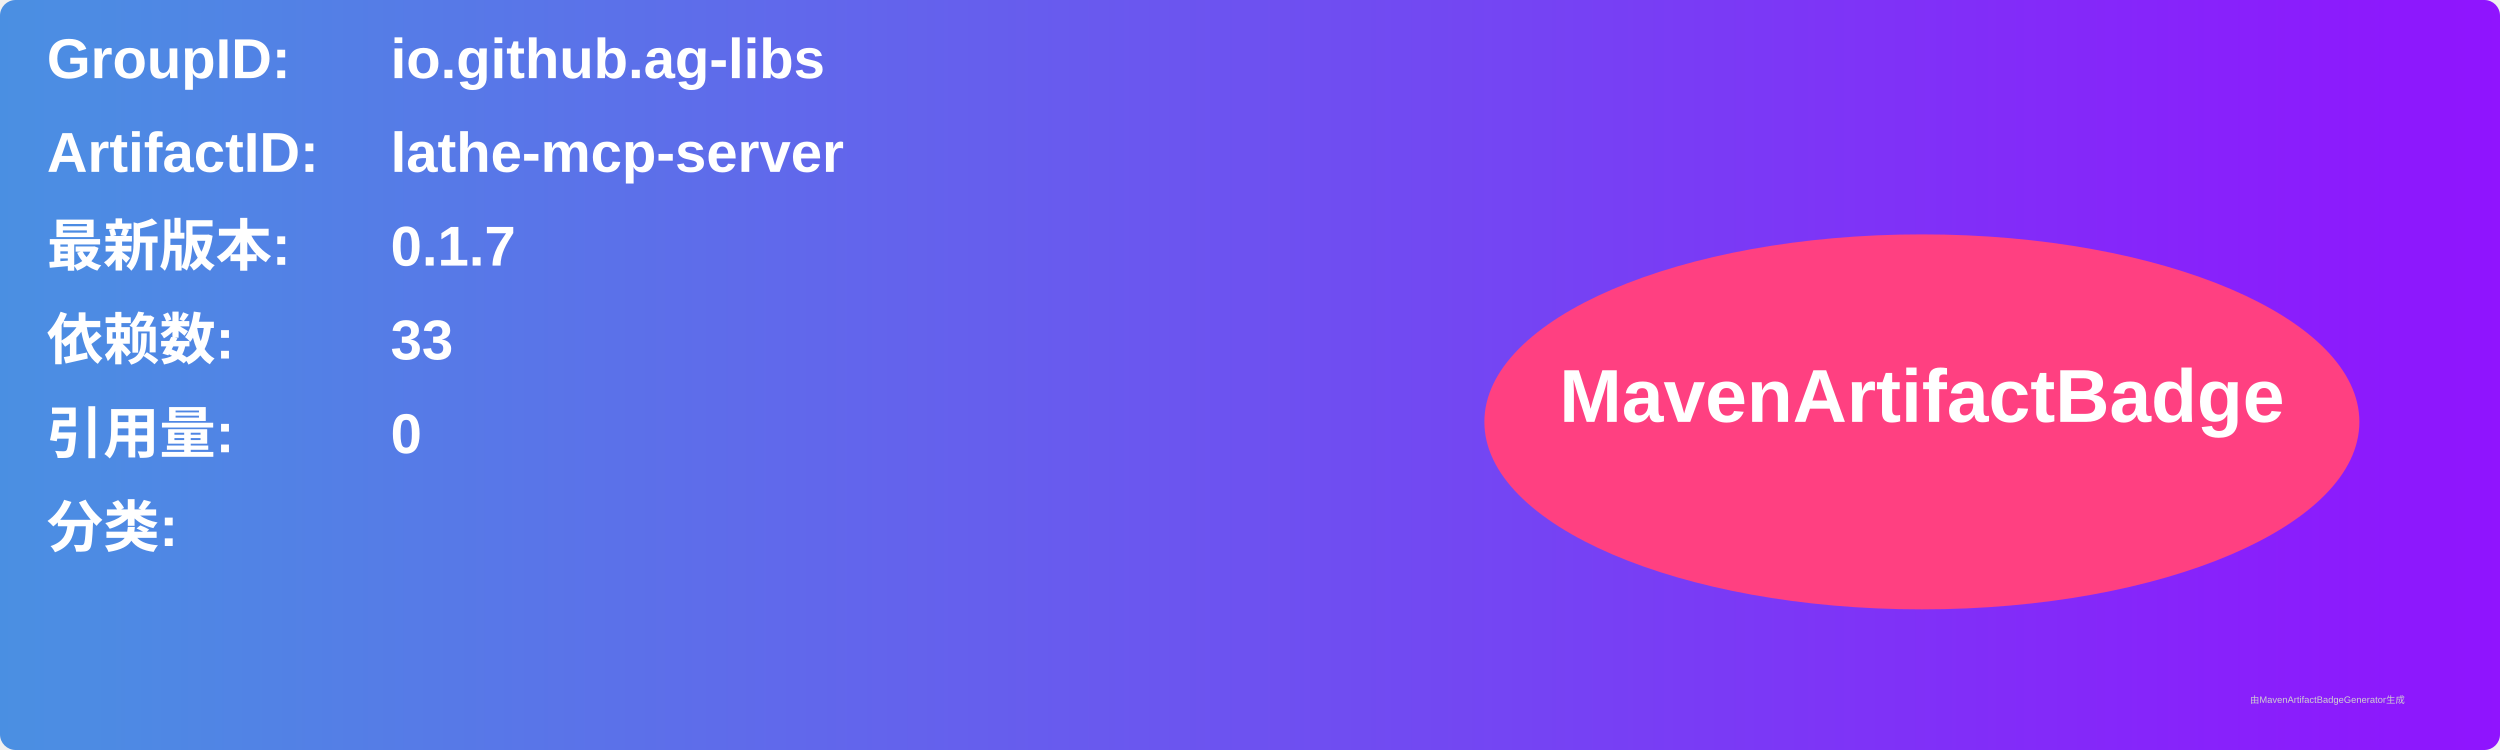
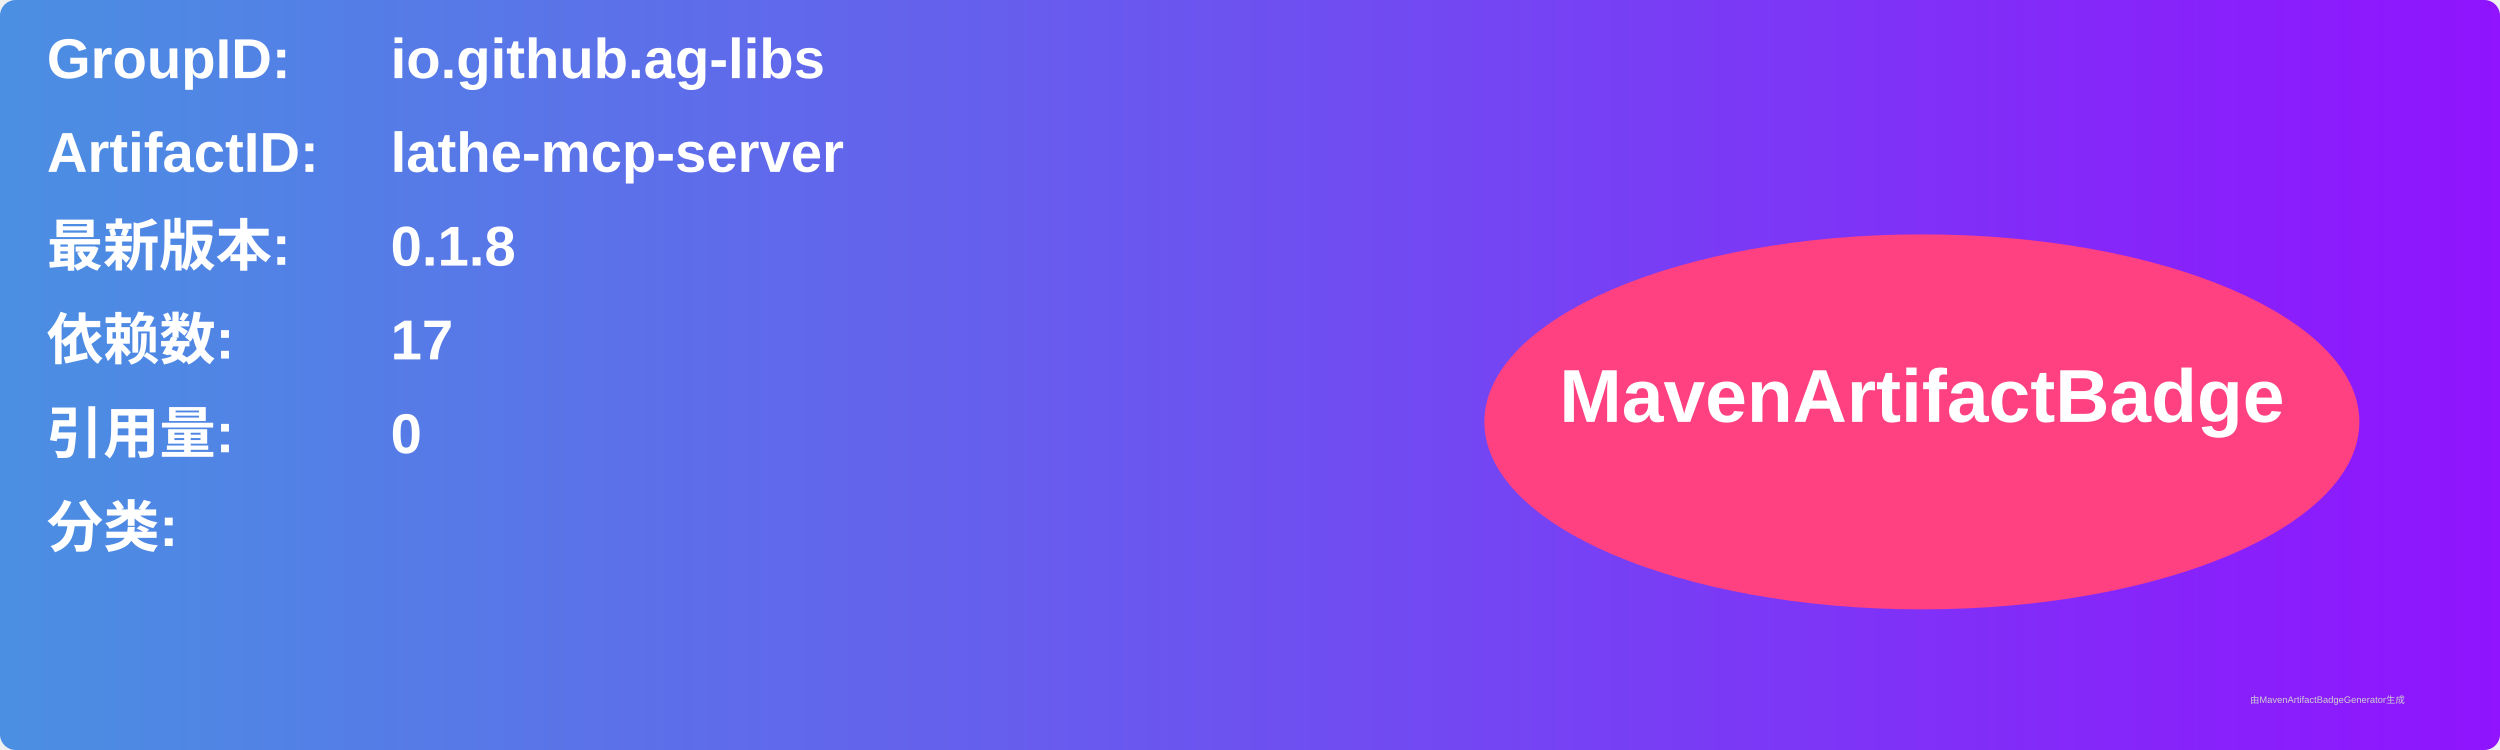
<svg xmlns="http://www.w3.org/2000/svg" width="800" height="240" viewBox="0 0 800 240">
  <linearGradient id="grad" x1="0%" y1="0%" x2="100%" y2="0%">
    <stop offset="0%" stop-color="#4a90e2" />
    <stop offset="100%" stop-color="#9013fe" />
  </linearGradient>
  <rect width="100%" height="100%" rx="5" ry="5" fill="url(#grad)" />
  <g transform="translate(15, 15)">
    <text x="0" y="10" font-family="Arial" font-size="18" fill="white" font-weight="bold" width="260">GroupID:</text>
    <text x="110" y="10" font-family="Arial" font-size="18" fill="white" font-weight="bold" width="460">io.github.ag-libs</text>
    <text x="0" y="40" font-family="Arial" font-size="18" fill="white" font-weight="bold" width="260">ArtifactID:</text>
    <text x="110" y="40" font-family="Arial" font-size="18" fill="white" font-weight="bold" width="460">lathe-mcp-server</text>
    <text x="0" y="70" font-family="Arial" font-size="18" fill="white" font-weight="bold">最新版本:</text>
    <text x="110" y="70" font-family="Arial" font-size="18" fill="white" font-weight="bold">
-       <tspan font-weight="bold">0.1.7</tspan>
+       <tspan font-weight="bold">0.1.8</tspan>
    </text>
    <text x="0" y="100" font-family="Arial" font-size="18" fill="white" font-weight="bold">依赖数: </text>
    <text x="110" y="100" font-family="Arial" font-size="18" fill="white">
-       <tspan font-weight="bold">33</tspan>
+       <tspan font-weight="bold">17</tspan>
    </text>
    <text x="0" y="130" font-family="Arial" font-size="18" fill="white" font-weight="bold">引用量: </text>
    <text x="110" y="130" font-family="Arial" font-size="18" fill="white">
      <tspan font-weight="bold">0</tspan>
    </text>
    <text x="0" y="160" font-family="Arial" font-size="18" fill="white" font-weight="bold">分类:</text>
    <text x="10" y="190" font-family="Arial" font-size="10" fill="white">
      <tspan font-weight="bold" />
    </text>
    <ellipse cx="600" cy="120" rx="140" ry="60" fill="#ff4081" />
    <text x="600" y="120" text-anchor="middle" font-family="Arial" font-size="24" fill="white" font-weight="bold">MavenArtifactBadge</text>
  </g>
  <text x="720" y="225" font-family="Arial" font-size="3" fill="#d0d0d0">由MavenArtifactBadgeGenerator生成</text>
</svg>
